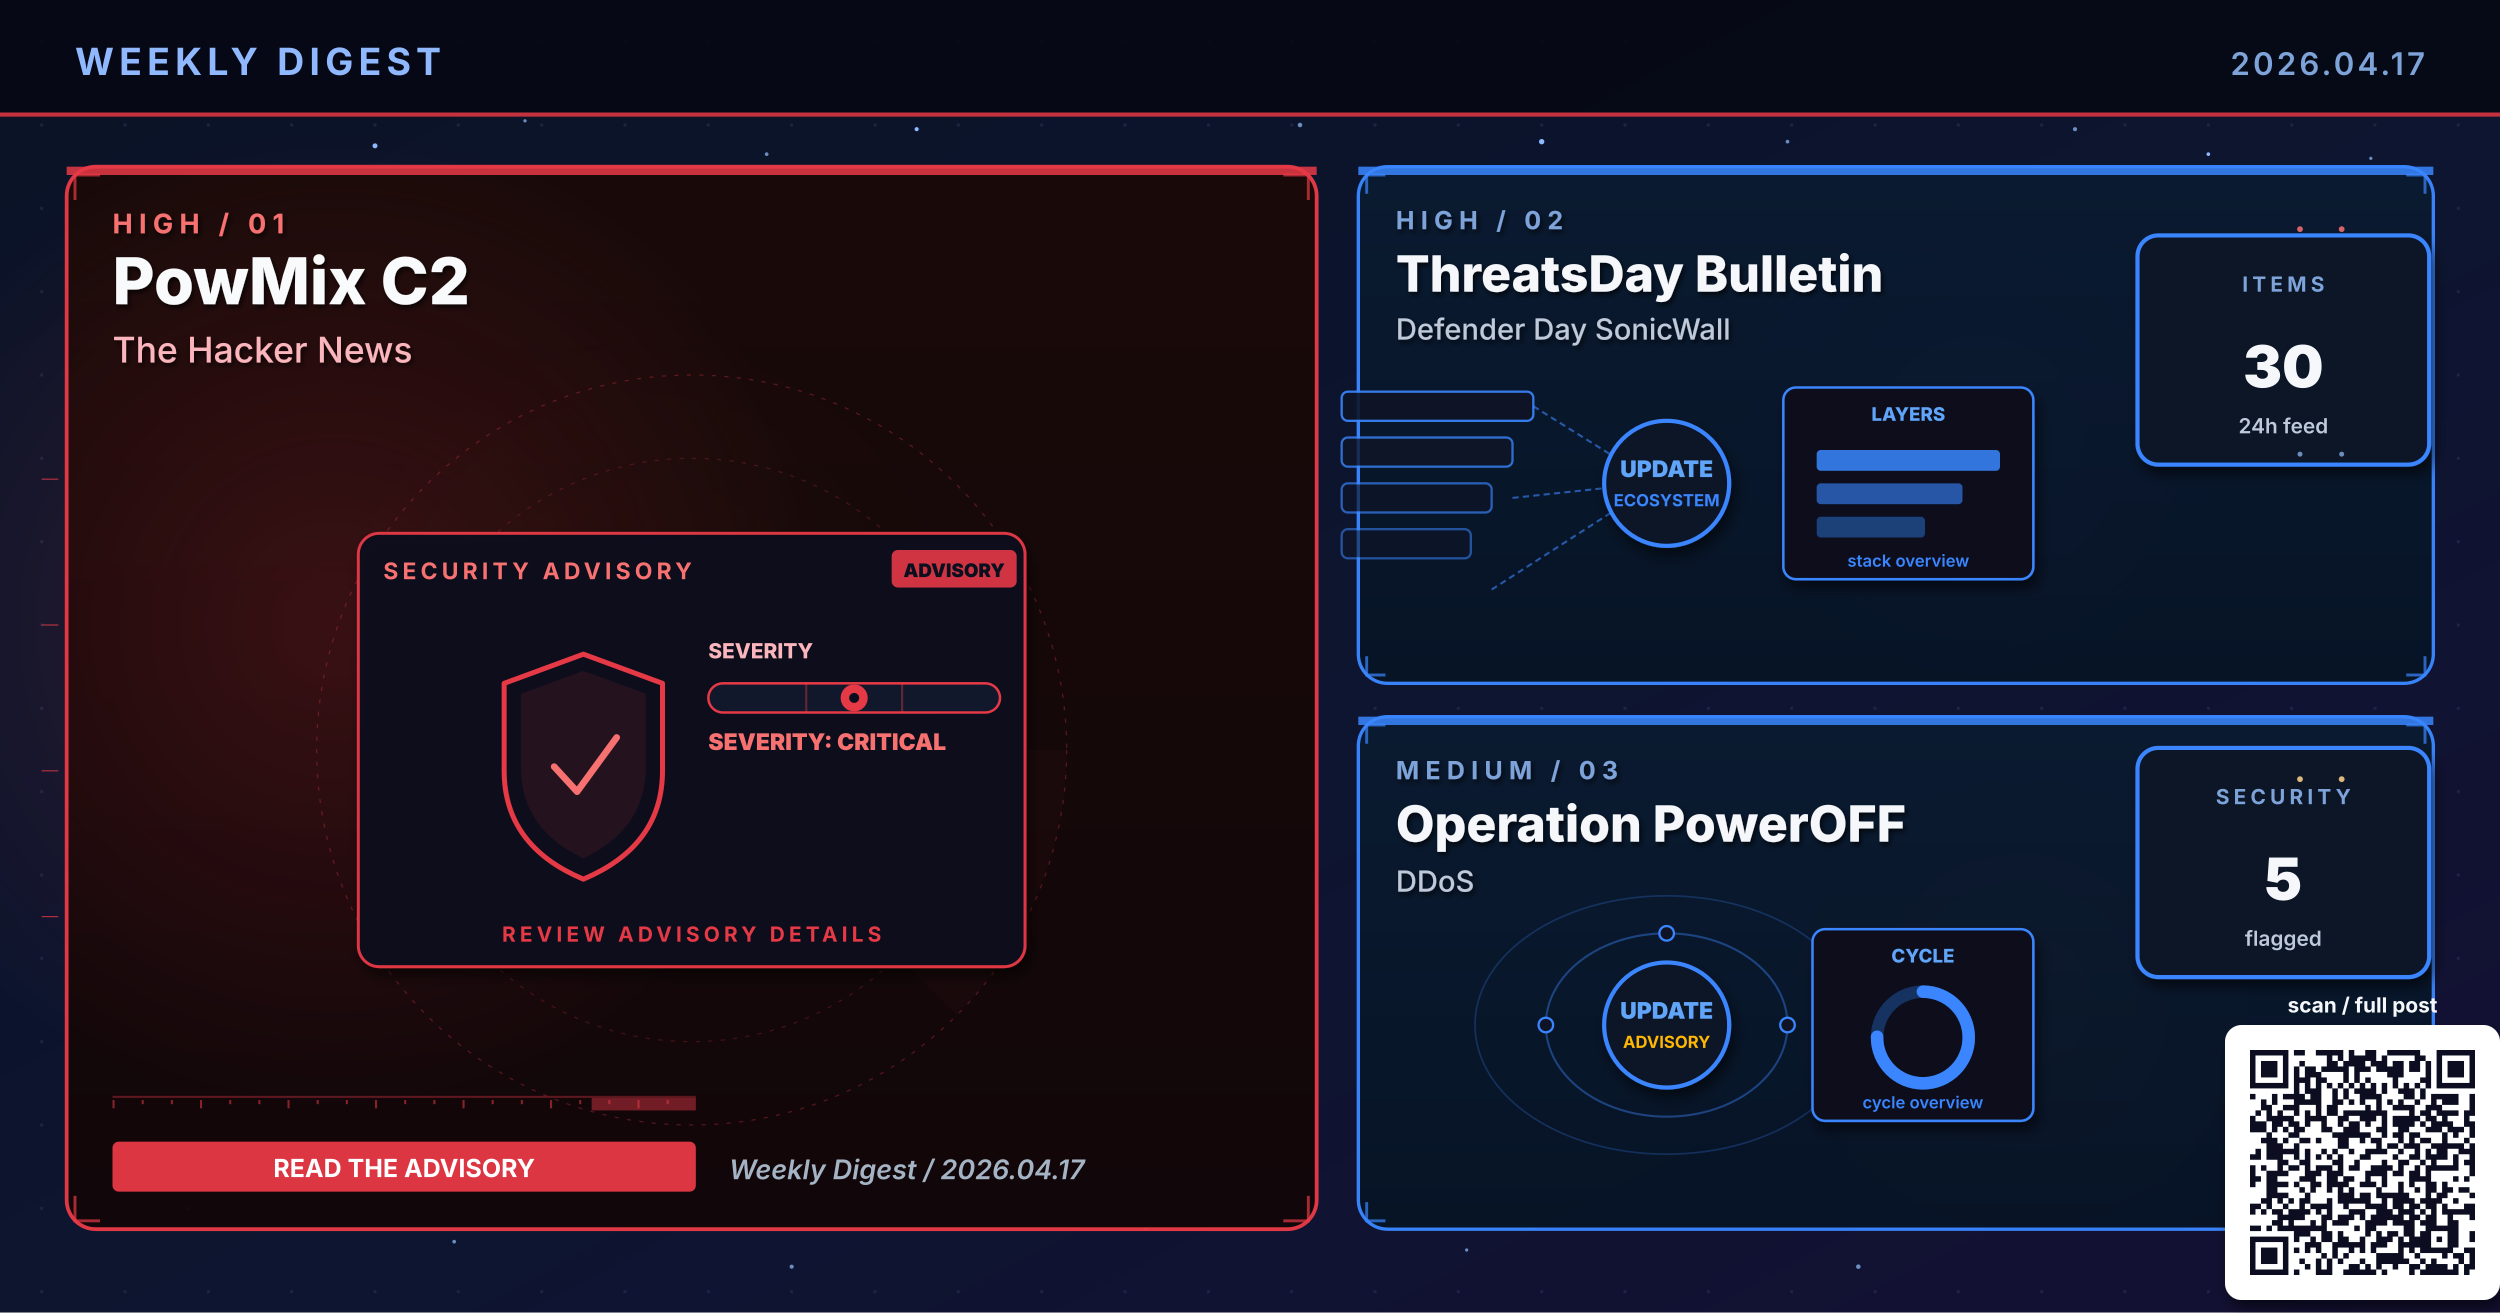
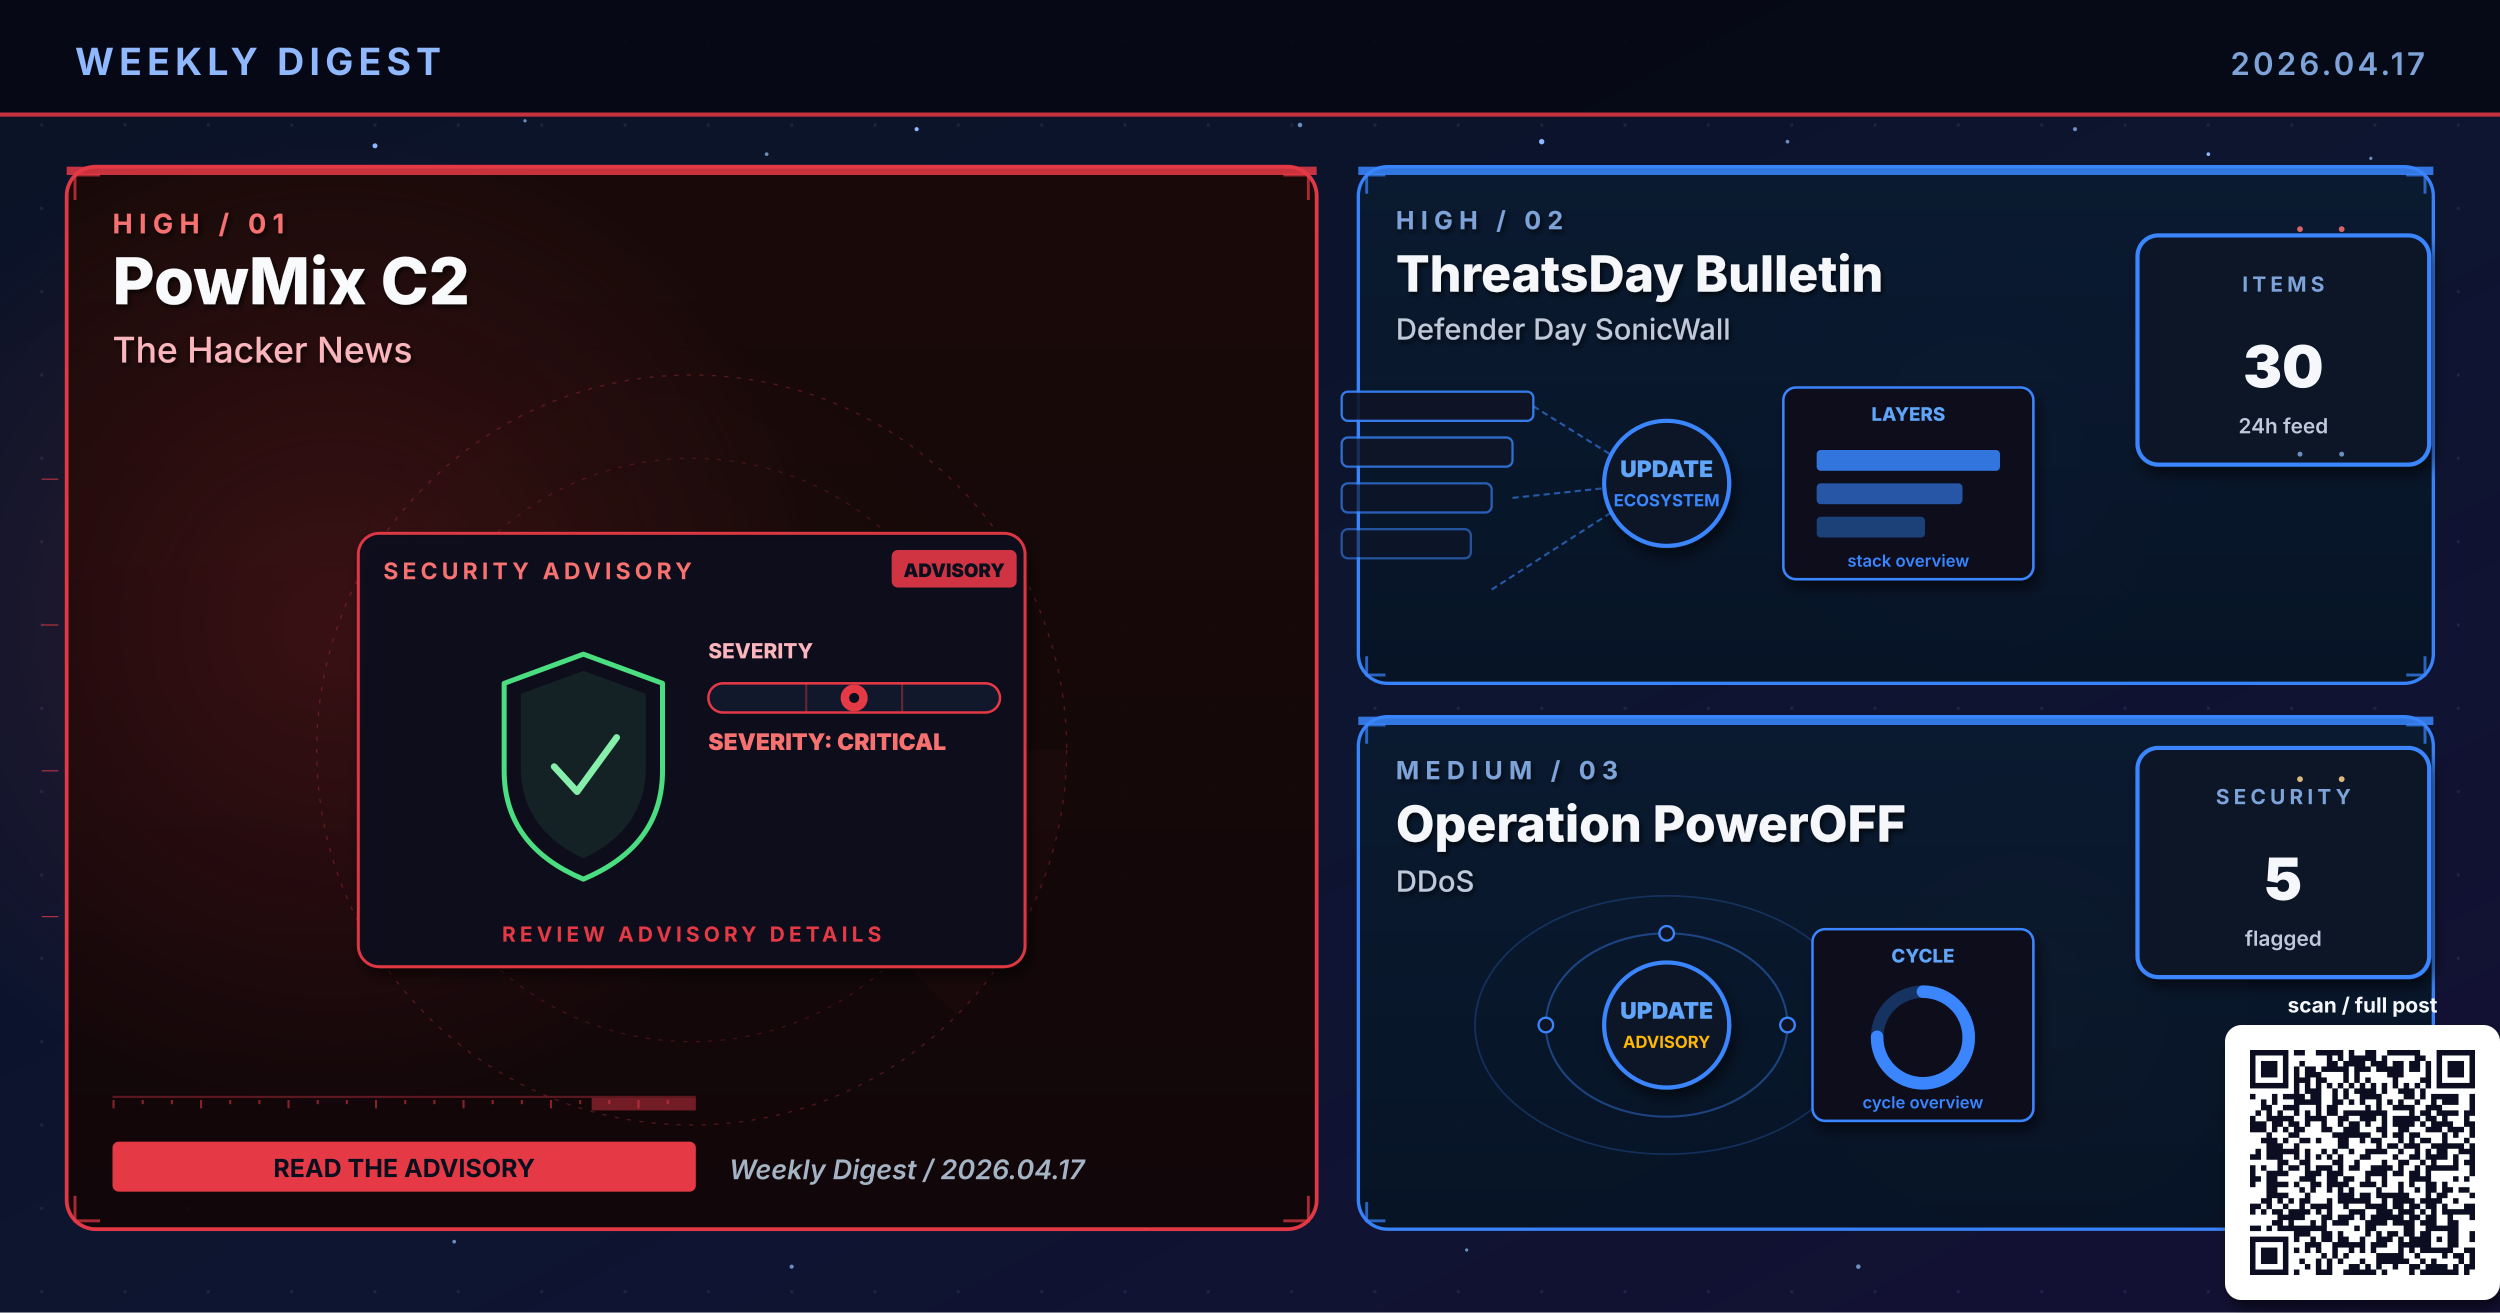
<svg xmlns="http://www.w3.org/2000/svg" viewBox="0 0 1200 630" width="1200" height="630" role="img" aria-label="Weekly digest cover 2026.04.17: PowMix C2, ThreatsDay Bulletin, Operation PowerOFF">
  <defs>
    <linearGradient id="bgSpread" x1="0%" y1="0%" x2="100%" y2="100%">
      <stop offset="0%" stop-color="#0B1326" />
      <stop offset="55%" stop-color="#0D1530" />
      <stop offset="100%" stop-color="#141034" />
    </linearGradient>
    <linearGradient id="heroPanel" x1="0%" y1="0%" x2="0%" y2="100%">
      <stop offset="0%" stop-color="#1A0A08" />
      <stop offset="100%" stop-color="#110608" />
    </linearGradient>
    <linearGradient id="heroPanelBlue" x1="0%" y1="0%" x2="0%" y2="100%">
      <stop offset="0%" stop-color="#0A1A30" />
      <stop offset="100%" stop-color="#071426" />
    </linearGradient>
    <linearGradient id="heroPanelAmber" x1="0%" y1="0%" x2="0%" y2="100%">
      <stop offset="0%" stop-color="#1A1208" />
      <stop offset="100%" stop-color="#120E06" />
    </linearGradient>
    <linearGradient id="heroPanelGreen" x1="0%" y1="0%" x2="0%" y2="100%">
      <stop offset="0%" stop-color="#08160E" />
      <stop offset="100%" stop-color="#04100A" />
    </linearGradient>
    <linearGradient id="heroPanelPurple" x1="0%" y1="0%" x2="0%" y2="100%">
      <stop offset="0%" stop-color="#110629" />
      <stop offset="100%" stop-color="#0A0418" />
    </linearGradient>
    <radialGradient id="hotRed" cx="50%" cy="50%" r="50%">
      <stop offset="0%" stop-color="#E63946" stop-opacity="0.6" />
      <stop offset="100%" stop-color="#E63946" stop-opacity="0" />
    </radialGradient>
    <radialGradient id="hotBlue" cx="50%" cy="50%" r="50%">
      <stop offset="0%" stop-color="#3A86FF" stop-opacity="0.5" />
      <stop offset="100%" stop-color="#3A86FF" stop-opacity="0" />
    </radialGradient>
    <radialGradient id="hotAmber" cx="50%" cy="50%" r="50%">
      <stop offset="0%" stop-color="#FFB703" stop-opacity="0.45" />
      <stop offset="100%" stop-color="#FFB703" stop-opacity="0" />
    </radialGradient>
    <radialGradient id="hotGreen" cx="50%" cy="50%" r="50%">
      <stop offset="0%" stop-color="#4ADE80" stop-opacity="0.45" />
      <stop offset="100%" stop-color="#4ADE80" stop-opacity="0" />
    </radialGradient>
    <radialGradient id="hotPurple" cx="50%" cy="50%" r="50%">
      <stop offset="0%" stop-color="#A78BFA" stop-opacity="0.45" />
      <stop offset="100%" stop-color="#A78BFA" stop-opacity="0" />
    </radialGradient>
    <pattern id="envGrid" x="0" y="0" width="40" height="40" patternUnits="userSpaceOnUse">
      <circle cx="20" cy="20" r="0.8" fill="#2A3256" opacity="0.55" />
    </pattern>
    <filter id="softShadow" x="-10%" y="-10%" width="130%" height="130%">
      <feGaussianBlur in="SourceAlpha" stdDeviation="3" />
      <feOffset dx="2" dy="4" />
      <feComponentTransfer>
        <feFuncA type="linear" slope="0.55" />
      </feComponentTransfer>
      <feMerge>
        <feMergeNode />
        <feMergeNode in="SourceGraphic" />
      </feMerge>
    </filter>
    <filter id="textShadow" x="-10%" y="-10%" width="130%" height="130%">
      <feGaussianBlur in="SourceAlpha" stdDeviation="1.2" />
      <feOffset dx="1" dy="1.5" />
      <feComponentTransfer>
        <feFuncA type="linear" slope="0.7" />
      </feComponentTransfer>
      <feMerge>
        <feMergeNode />
        <feMergeNode in="SourceGraphic" />
      </feMerge>
    </filter>
  </defs>
  <rect width="1200" height="630" fill="url(#bgSpread)" />
  <rect width="1200" height="630" fill="url(#envGrid)" />
  <circle cx="310" cy="310" r="160" fill="url(#hotRed)">
    <animate attributeName="opacity" values="0.6;1;0.6" dur="5.8s" repeatCount="indefinite" />
  </circle>
  <circle cx="950" cy="210" r="120" fill="url(#hotBlue)">
    <animate attributeName="opacity" values="0.45;0.85;0.45" dur="6.4s" repeatCount="indefinite" />
  </circle>
  <circle cx="970" cy="480" r="110" fill="url(#hotAmber)">
    <animate attributeName="opacity" values="0.4;0.75;0.4" dur="7.1s" repeatCount="indefinite" />
  </circle>
  <g fill="#8FB8FF">
    <circle cx="180" cy="70" r="1.2">
      <animate attributeName="opacity" values="0.2;1;0.2" dur="3.4s" repeatCount="indefinite" />
    </circle>
    <circle cx="440" cy="62" r="1">
      <animate attributeName="opacity" values="0.2;0.9;0.2" dur="4.2s" repeatCount="indefinite" />
    </circle>
    <circle cx="740" cy="68" r="1.3">
      <animate attributeName="opacity" values="0.25;1;0.25" dur="3.9s" repeatCount="indefinite" />
    </circle>
    <circle cx="1060" cy="74" r="0.9">
      <animate attributeName="opacity" values="0.2;0.85;0.2" dur="5.1s" repeatCount="indefinite" />
    </circle>
    <circle cx="90" cy="580" r="1">
      <animate attributeName="opacity" values="0.15;0.8;0.15" dur="4.7s" repeatCount="indefinite" />
    </circle>
    <circle cx="550" cy="590" r="0.8">
      <animate attributeName="opacity" values="0.2;0.75;0.2" dur="3.6s" begin="0.5s" repeatCount="indefinite" />
    </circle>
  </g>
  <g fill="#7DA3D9" opacity="0.85">
    <circle cx="252" cy="58" r="0.8">
      <animate attributeName="opacity" values="0.15;0.7;0.15" dur="4.3s" repeatCount="indefinite" />
    </circle>
    <circle cx="368" cy="74" r="0.9">
      <animate attributeName="opacity" values="0.2;0.85;0.2" dur="3.8s" begin="0.4s" repeatCount="indefinite" />
    </circle>
    <circle cx="624" cy="60" r="1.1">
      <animate attributeName="opacity" values="0.25;0.95;0.25" dur="4.5s" repeatCount="indefinite" />
    </circle>
    <circle cx="858" cy="68" r="0.9">
      <animate attributeName="opacity" values="0.2;0.8;0.2" dur="3.6s" begin="0.6s" repeatCount="indefinite" />
    </circle>
    <circle cx="996" cy="62" r="1.0">
      <animate attributeName="opacity" values="0.2;0.9;0.2" dur="4.0s" begin="0.2s" repeatCount="indefinite" />
    </circle>
    <circle cx="1138" cy="76" r="0.8">
      <animate attributeName="opacity" values="0.15;0.7;0.15" dur="5.2s" begin="0.5s" repeatCount="indefinite" />
    </circle>
    <circle cx="218" cy="596" r="0.9">
      <animate attributeName="opacity" values="0.18;0.75;0.18" dur="4.6s" begin="0.3s" repeatCount="indefinite" />
    </circle>
    <circle cx="380" cy="608" r="1.0">
      <animate attributeName="opacity" values="0.2;0.85;0.2" dur="3.9s" begin="0.7s" repeatCount="indefinite" />
    </circle>
    <circle cx="704" cy="600" r="0.8">
      <animate attributeName="opacity" values="0.18;0.7;0.18" dur="4.2s" begin="0.4s" repeatCount="indefinite" />
    </circle>
    <circle cx="892" cy="608" r="1.1">
      <animate attributeName="opacity" values="0.22;0.9;0.22" dur="4.7s" begin="0.6s" repeatCount="indefinite" />
    </circle>
    <circle cx="1078" cy="600" r="0.9">
      <animate attributeName="opacity" values="0.2;0.85;0.2" dur="3.6s" begin="0.8s" repeatCount="indefinite" />
    </circle>
  </g>
  <rect x="0" y="0" width="1200" height="56" fill="#050813" opacity="0.92" />
  <text x="36" y="36" font-family="Inter, Helvetica, Arial, sans-serif" font-size="18" font-weight="700" fill="#8FB8FF" letter-spacing="2.5">WEEKLY DIGEST</text>
  <text x="1164" y="36" font-family="Inter, Helvetica, Arial, sans-serif" font-size="15" font-weight="600" fill="#7DA3D9" letter-spacing="1.5" text-anchor="end">2026.04.17</text>
  <rect x="0" y="54" width="1200" height="2" fill="#E63946" opacity="0.85">
    <animate attributeName="opacity" values="0.4;1;0.4" dur="4.8s" repeatCount="indefinite" />
  </rect>
  <rect x="32" y="80" width="600" height="510" rx="14" ry="14" fill="url(#heroPanel)" stroke="#E63946" stroke-width="1.8" opacity="0.98" />
  <circle cx="160" cy="300" r="240" fill="url(#hotRed)" opacity="0.28" />
  <rect x="32" y="80" width="600" height="4" fill="#E63946" opacity="0.85">
    <animate attributeName="opacity" values="0.5;1;0.5" dur="3.4s" repeatCount="indefinite" />
  </rect>
  <g filter="url(#textShadow)">
    <text x="54" y="112" font-family="Inter, Helvetica, Arial, sans-serif" font-size="13" font-weight="700" fill="#F87171" letter-spacing="3">HIGH  /  01</text>
    <text x="54" y="146" font-family="Inter, Helvetica, Arial, sans-serif" font-size="31" font-weight="800" fill="#F8FAFC">PowMix C2</text>
    <text x="54" y="174" font-family="Inter, Helvetica, Arial, sans-serif" font-size="17" font-weight="500" fill="#FBB6BD">The Hacker News</text>
  </g>
  <g transform="translate(332,360)" opacity="0.32">
    <circle r="180" fill="none" stroke="#E63946" stroke-width="0.6" stroke-dasharray="2 4" />
    <circle r="140" fill="none" stroke="#E63946" stroke-width="0.6" stroke-dasharray="2 4" opacity="0.7" />
    <circle r="100" fill="none" stroke="#E63946" stroke-width="0.6" stroke-dasharray="2 4" opacity="0.5" />
    <g>
      <path d="M0 0 L180 0 A180 180 0 0 1 127 127 Z" fill="#E63946" opacity="0.10" />
      <animateTransform attributeName="transform" type="rotate" from="0" to="360" dur="14s" repeatCount="indefinite" />
    </g>
  </g>
  <g stroke="#E63946" stroke-width="1.4" fill="none" opacity="0.7">
    <path d="M36 96 L36 84 L48 84" />
    <path d="M616 84 L628 84 L628 96" />
    <path d="M36 574 L36 586 L48 586" />
    <path d="M616 586 L628 586 L628 574" />
  </g>
  <g>
    <rect x="54" y="526" width="280" height="1" fill="#E63946" opacity="0.35" />
    <rect x="54" y="528" width="1" height="4" fill="#E63946" opacity="0.55" />
    <rect x="68" y="528" width="1" height="2" fill="#E63946" opacity="0.55" />
    <rect x="82" y="528" width="1" height="2" fill="#E63946" opacity="0.55" />
    <rect x="96" y="528" width="1" height="4" fill="#E63946" opacity="0.55" />
    <rect x="110" y="528" width="1" height="2" fill="#E63946" opacity="0.55" />
    <rect x="124" y="528" width="1" height="2" fill="#E63946" opacity="0.55" />
    <rect x="138" y="528" width="1" height="4" fill="#E63946" opacity="0.55" />
    <rect x="152" y="528" width="1" height="2" fill="#E63946" opacity="0.55" />
    <rect x="166" y="528" width="1" height="2" fill="#E63946" opacity="0.55" />
    <rect x="180" y="528" width="1" height="4" fill="#E63946" opacity="0.55" />
    <rect x="194" y="528" width="1" height="2" fill="#E63946" opacity="0.55" />
    <rect x="208" y="528" width="1" height="2" fill="#E63946" opacity="0.55" />
    <rect x="222" y="528" width="1" height="4" fill="#E63946" opacity="0.55" />
    <rect x="236" y="528" width="1" height="2" fill="#E63946" opacity="0.55" />
    <rect x="250" y="528" width="1" height="2" fill="#E63946" opacity="0.55" />
    <rect x="264" y="528" width="1" height="4" fill="#E63946" opacity="0.55" />
    <rect x="278" y="528" width="1" height="2" fill="#E63946" opacity="0.55" />
    <rect x="292" y="528" width="1" height="2" fill="#E63946" opacity="0.55" />
    <rect x="306" y="528" width="1" height="4" fill="#E63946" opacity="0.55" />
    <rect x="320" y="528" width="1" height="2" fill="#E63946" opacity="0.55" />
    <rect x="284" y="527" width="50" height="6" fill="#E63946" opacity="0.45">
      <animate attributeName="x" values="54;284;54" dur="6.4s" repeatCount="indefinite" />
      <animate attributeName="opacity" values="0.2;0.7;0.2" dur="6.4s" repeatCount="indefinite" />
    </rect>
  </g>
  <g transform="translate(332,360)">
    <g filter="url(#softShadow)">
      <rect x="-160" y="-104" width="320" height="208" rx="10" fill="#0A0F1E" stroke="#E63946" stroke-width="1.4" opacity="0.95" />
    </g>
    <text x="-148" y="-82" font-family="Inter, Helvetica, Arial, sans-serif" font-size="11" font-weight="700" fill="#F87171" letter-spacing="2">SECURITY ADVISORY</text>
    <g transform="translate(96,-96)">
      <rect x="0" y="0" width="60" height="18" rx="3" fill="#E63946" opacity="0.9" />
      <text x="30" y="13" text-anchor="middle" font-family="Inter, monospace" font-size="9" font-weight="900" fill="#0A0F1E">ADVISORY</text>
    </g>
    <g transform="translate(-92,-46)">
-       <path d="M40 0 L78 14 L78 56 Q78 92 40 108 Q2 92 2 56 L2 14 Z" fill="none" stroke="#E63946" stroke-width="2.4" stroke-linejoin="round">
+       <path d="M40 0 L78 14 L78 56 Q78 92 40 108 Q2 92 2 56 L2 14 Z" fill="none" stroke="#4ADE80" stroke-width="2.4" stroke-linejoin="round">
        <animate attributeName="stroke-opacity" values="0.6;1;0.6" dur="3.2s" repeatCount="indefinite" />
      </path>
-       <path d="M40 8 L70 19 L70 54 Q70 84 40 98 Q10 84 10 54 L10 19 Z" fill="#E63946" opacity="0.10" />
-       <path d="M26 54 L37 66 L56 40" fill="none" stroke="#F87171" stroke-width="3.2" stroke-linecap="round" stroke-linejoin="round">
+       <path d="M40 8 L70 19 L70 54 Q70 84 40 98 Q10 84 10 54 L10 19 Z" fill="#4ADE80" opacity="0.10" />
+       <path d="M26 54 L37 66 L56 40" fill="none" stroke="#86EFAC" stroke-width="3.2" stroke-linecap="round" stroke-linejoin="round">
        <animate attributeName="stroke-opacity" values="0.5;1;0.5" dur="2.4s" repeatCount="indefinite" />
      </path>
    </g>
    <g transform="translate(8,-44)">
      <text x="0" y="0" font-family="Inter, monospace" font-size="10" font-weight="800" fill="#FBB6BD">SEVERITY</text>
      <rect x="0" y="12" width="140" height="14" rx="7" fill="#11182B" stroke="#E63946" stroke-width="1.2" />
      <g stroke="#E63946" stroke-width="1" opacity="0.4">
        <line x1="47" y1="12" x2="47" y2="26" />
        <line x1="93" y1="12" x2="93" y2="26" />
      </g>
      <g transform="translate(70,19)">
        <circle cx="0" cy="0" r="6.5" fill="#E63946">
          <animate attributeName="opacity" values="0.7;1;0.7" dur="2.2s" repeatCount="indefinite" />
        </circle>
        <circle cx="0" cy="0" r="2.4" fill="#0A0F1E" />
      </g>
      <text x="0" y="44" font-family="Inter, monospace" font-size="11" font-weight="900" fill="#F87171">SEVERITY: CRITICAL</text>
    </g>
    <text x="0" y="92" text-anchor="middle" font-family="Inter, Helvetica, Arial, sans-serif" font-size="10" font-weight="700" fill="#E63946" letter-spacing="2">REVIEW ADVISORY DETAILS</text>
  </g>
  <g transform="translate(54,548)">
-     <rect x="0" y="0" width="280" height="24" rx="3" fill="#E63946" opacity="0.95" />
-     <text x="140" y="17" text-anchor="middle" font-family="Inter, Helvetica, Arial, sans-serif" font-size="12" font-weight="700" fill="#FFFFFF">READ THE ADVISORY</text>
+     <rect x="0" y="0" width="280" height="24" rx="3" fill="#E63946" />
+     <text x="140" y="17" text-anchor="middle" font-family="Inter, Helvetica, Arial, sans-serif" font-size="12" font-weight="700" fill="#0A0F1E">READ THE ADVISORY</text>
  </g>
  <text x="350" y="566" font-family="Inter, Helvetica, Arial, sans-serif" font-size="13" font-weight="600" fill="#A5B4C4" font-style="italic">Weekly Digest  /  2026.04.17</text>
  <rect x="652" y="80" width="516" height="248" rx="14" ry="14" fill="url(#heroPanelBlue)" stroke="#3A86FF" stroke-width="1.6" opacity="0.97" />
  <rect x="652" y="80" width="516" height="4" fill="#3A86FF" opacity="0.85">
    <animate attributeName="opacity" values="0.5;1;0.5" dur="4.2s" repeatCount="indefinite" />
  </rect>
  <g filter="url(#textShadow)">
    <text x="670" y="110" font-family="Inter, Helvetica, Arial, sans-serif" font-size="12" font-weight="700" fill="#7DA3D9" letter-spacing="3">HIGH  /  02</text>
    <text x="670" y="140" font-family="Inter, Helvetica, Arial, sans-serif" font-size="24" font-weight="800" fill="#F5F7FA">ThreatsDay Bulletin</text>
    <text x="670" y="163" font-family="Inter, Helvetica, Arial, sans-serif" font-size="14" font-weight="500" fill="#BFC9D9">Defender Day SonicWall</text>
  </g>
  <g stroke="#3A86FF" stroke-width="1.4" fill="none" opacity="0.7">
    <path d="M656 93 L656 84 L665 84" />
    <path d="M1155 84 L1164 84 L1164 93" />
    <path d="M656 315 L656 324 L665 324" />
    <path d="M1155 324 L1164 324 L1164 315" />
  </g>
  <g transform="translate(800,230)">
    <rect x="-156" y="-42" width="92" height="14" rx="3" fill="#0E1426" stroke="#3A86FF" stroke-width="1.1" opacity="0.90" />
    <rect x="-156" y="-20" width="82" height="14" rx="3" fill="#0E1426" stroke="#3A86FF" stroke-width="1.1" opacity="0.78" />
    <rect x="-156" y="2" width="72" height="14" rx="3" fill="#0E1426" stroke="#3A86FF" stroke-width="1.1" opacity="0.66" />
    <rect x="-156" y="24" width="62" height="14" rx="3" fill="#0E1426" stroke="#3A86FF" stroke-width="1.1" opacity="0.54" />
    <g stroke="#3A86FF" stroke-width="1" stroke-dasharray="3 2" fill="none" opacity="0.6">
      <line x1="-64" y1="-35" x2="-8" y2="0" />
      <line x1="-74" y1="9" x2="-8" y2="2" />
      <line x1="-84" y1="53" x2="-8" y2="4" />
    </g>
    <g fill="#60A5FA">
      <circle r="2">
        <animateMotion path="M-74 9 L-8 2" dur="2.1s" repeatCount="indefinite" />
      </circle>
    </g>
    <circle cx="0" cy="2" r="30" fill="#0A1326" stroke="#3A86FF" stroke-width="2" filter="url(#softShadow)">
      <animate attributeName="r" values="28;33;28" dur="3.4s" repeatCount="indefinite" />
    </circle>
    <text x="0" y="-1" text-anchor="middle" font-family="Inter, monospace" font-size="11" font-weight="900" fill="#60A5FA">UPDATE</text>
    <text x="0" y="13" text-anchor="middle" font-family="Inter, monospace" font-size="8" font-weight="700" fill="#3A86FF">ECOSYSTEM</text>
    <g transform="translate(56,-44)" filter="url(#softShadow)">
      <rect x="0" y="0" width="120" height="92" rx="6" fill="#0A0F1E" stroke="#3A86FF" stroke-width="1.2" />
      <text x="60" y="16" text-anchor="middle" font-family="Inter, monospace" font-size="9" font-weight="800" fill="#60A5FA">LAYERS</text>
      <rect x="16" y="30" width="88" height="10" rx="2" fill="#3A86FF" opacity="0.85" />
      <rect x="16" y="46" width="70" height="10" rx="2" fill="#3A86FF" opacity="0.6" />
      <rect x="16" y="62" width="52" height="10" rx="2" fill="#3A86FF" opacity="0.4" />
      <text x="60" y="86" text-anchor="middle" font-family="Inter, monospace" font-size="8" font-weight="600" fill="#3A86FF">stack overview</text>
    </g>
  </g>
  <g transform="translate(1094,168)" filter="url(#softShadow)">
    <rect x="-68" y="-55" width="140" height="110" rx="10" fill="#071426" stroke="#3A86FF" stroke-width="2" />
    <text x="2" y="-28" text-anchor="middle" font-family="Inter, Helvetica, Arial, sans-serif" font-size="10" font-weight="700" letter-spacing="2" fill="#7DA3D9">ITEMS</text>
    <text x="2" y="18" text-anchor="middle" font-family="Inter, Helvetica, Arial, sans-serif" font-size="28" font-weight="900" fill="#F5F7FA">30</text>
    <text x="2" y="40" text-anchor="middle" font-family="Inter, Helvetica, Arial, sans-serif" font-size="10" font-weight="600" fill="#BFC9D9">24h feed</text>
  </g>
  <rect x="652" y="344" width="516" height="246" rx="14" ry="14" fill="url(#heroPanelBlue)" stroke="#3A86FF" stroke-width="1.6" opacity="0.97" />
  <rect x="652" y="344" width="516" height="4" fill="#3A86FF" opacity="0.85">
    <animate attributeName="opacity" values="0.5;1;0.5" dur="4.8s" repeatCount="indefinite" />
  </rect>
  <g filter="url(#textShadow)">
    <text x="670" y="374" font-family="Inter, Helvetica, Arial, sans-serif" font-size="12" font-weight="700" fill="#7DA3D9" letter-spacing="3">MEDIUM  /  03</text>
    <text x="670" y="404" font-family="Inter, Helvetica, Arial, sans-serif" font-size="24" font-weight="800" fill="#F5F7FA">Operation PowerOFF</text>
    <text x="670" y="428" font-family="Inter, Helvetica, Arial, sans-serif" font-size="14" font-weight="500" fill="#BFC9D9">DDoS</text>
  </g>
  <g stroke="#3A86FF" stroke-width="1.4" fill="none" opacity="0.7">
    <path d="M656 357 L656 348 L665 348" />
    <path d="M1155 348 L1164 348 L1164 357" />
    <path d="M656 577 L656 586 L665 586" />
    <path d="M1155 586 L1164 586 L1164 577" />
  </g>
  <g transform="translate(800,490)">
    <g fill="none" stroke="#3A86FF" opacity="0.4">
      <ellipse cx="0" cy="2" rx="58" ry="44" stroke-width="1" />
      <ellipse cx="0" cy="2" rx="92" ry="62" stroke-width="0.8" opacity="0.6" />
    </g>
    <g fill="#60A5FA">
      <circle r="3">
        <animateMotion path="M58 2 A58 44 0 1 1 -58 2 A58 44 0 1 1 58 2" dur="6s" repeatCount="indefinite" />
      </circle>
      <circle r="2.5">
        <animateMotion path="M-92 2 A92 62 0 1 0 92 2 A92 62 0 1 0 -92 2" dur="8s" repeatCount="indefinite" />
      </circle>
    </g>
    <g fill="#0E1426" stroke="#3A86FF" stroke-width="1.1">
      <circle cx="-58" cy="2" r="3.5" />
      <circle cx="58" cy="2" r="3.5" />
      <circle cx="0" cy="-42" r="3.5" />
    </g>
    <circle cx="0" cy="2" r="30" fill="#0A1326" stroke="#3A86FF" stroke-width="2" filter="url(#softShadow)">
      <animate attributeName="r" values="28;33;28" dur="3.4s" repeatCount="indefinite" />
    </circle>
    <text x="0" y="-1" text-anchor="middle" font-family="Inter, monospace" font-size="11" font-weight="900" fill="#60A5FA">UPDATE</text>
    <text x="0" y="13" text-anchor="middle" font-family="Inter, monospace" font-size="8" font-weight="700" fill="#FFB703">ADVISORY</text>
    <g transform="translate(70,-44)" filter="url(#softShadow)">
      <rect x="0" y="0" width="106" height="92" rx="6" fill="#0A0F1E" stroke="#3A86FF" stroke-width="1.2" />
      <text x="53" y="16" text-anchor="middle" font-family="Inter, monospace" font-size="9" font-weight="800" fill="#60A5FA">CYCLE</text>
      <circle cx="53" cy="52" r="22" fill="none" stroke="#3A86FF" stroke-width="6" opacity="0.3" />
      <circle cx="53" cy="52" r="22" fill="none" stroke="#3A86FF" stroke-width="6" stroke-dasharray="104 138" stroke-linecap="round" transform="rotate(-90 53 52)" />
      <text x="53" y="86" text-anchor="middle" font-family="Inter, monospace" font-size="8" font-weight="600" fill="#3A86FF">cycle overview</text>
    </g>
  </g>
  <g transform="translate(1094,414)" filter="url(#softShadow)">
    <rect x="-68" y="-55" width="140" height="110" rx="10" fill="#071426" stroke="#3A86FF" stroke-width="2" />
    <text x="2" y="-28" text-anchor="middle" font-family="Inter, Helvetica, Arial, sans-serif" font-size="10" font-weight="700" letter-spacing="2" fill="#7DA3D9">SECURITY</text>
    <text x="2" y="18" text-anchor="middle" font-family="Inter, Helvetica, Arial, sans-serif" font-size="28" font-weight="900" fill="#F5F7FA">5</text>
    <text x="2" y="40" text-anchor="middle" font-family="Inter, Helvetica, Arial, sans-serif" font-size="10" font-weight="600" fill="#BFC9D9">flagged</text>
  </g>
  <g opacity="0.85">
    <g fill="#F87171">
      <circle cx="1104" cy="110" r="1.4">
        <animate attributeName="opacity" values="0.2;1;0.2" dur="1.8s" repeatCount="indefinite" />
      </circle>
      <circle cx="1124" cy="110" r="1.4">
        <animate attributeName="opacity" values="0.2;1;0.2" dur="1.4s" begin="0.3s" repeatCount="indefinite" />
      </circle>
    </g>
    <g fill="#7DA3D9">
      <circle cx="1104" cy="218" r="1.2">
        <animate attributeName="opacity" values="0.2;1;0.2" dur="2s" repeatCount="indefinite" />
      </circle>
      <circle cx="1124" cy="218" r="1.2">
        <animate attributeName="opacity" values="0.2;1;0.2" dur="1.6s" begin="0.4s" repeatCount="indefinite" />
      </circle>
    </g>
    <g fill="#FFD58A">
      <circle cx="1104" cy="374" r="1.4">
        <animate attributeName="opacity" values="0.2;1;0.2" dur="1.8s" repeatCount="indefinite" />
      </circle>
      <circle cx="1124" cy="374" r="1.4">
        <animate attributeName="opacity" values="0.2;1;0.2" dur="1.6s" begin="0.3s" repeatCount="indefinite" />
      </circle>
    </g>
    <g stroke="#E63946" stroke-width="0.5" fill="none">
      <path d="M20 230 L28 230">
        <animate attributeName="stroke-opacity" values="0;0.7;0" dur="2s" repeatCount="indefinite" />
      </path>
      <path d="M20 300 L28 300">
        <animate attributeName="stroke-opacity" values="0;0.7;0" dur="2.3s" begin="0.3s" repeatCount="indefinite" />
      </path>
      <path d="M20 370 L28 370">
        <animate attributeName="stroke-opacity" values="0;0.7;0" dur="1.9s" begin="0.6s" repeatCount="indefinite" />
      </path>
      <path d="M20 440 L28 440">
        <animate attributeName="stroke-opacity" values="0;0.7;0" dur="2.1s" begin="0.9s" repeatCount="indefinite" />
      </path>
    </g>
  </g>
  <g transform="translate(1080,504)" filter="url(#softShadow)">
    <rect x="-12" y="-12" width="132" height="132" rx="8" fill="#FFFFFF" />
    <path fill="#0A1020" d="M0.0 0.0h18.439v2.634h-18.439z M21.073 0.0h5.268v2.634h-5.268z M31.61 0.0h13.171v2.634h-13.171z M47.415 0.0h2.634v2.634h-2.634z M55.317 0.0h5.268v2.634h-5.268z M65.854 0.0h15.805v2.634h-15.805z M89.561 0.0h18.439v2.634h-18.439z M0.0 2.634h2.634v2.634h-2.634z M15.805 2.634h2.634v2.634h-2.634z M36.878 2.634h2.634v2.634h-2.634z M42.146 2.634h2.634v2.634h-2.634z M47.415 2.634h13.171v2.634h-13.171z M63.22 2.634h2.634v2.634h-2.634z M79.024 2.634h5.268v2.634h-5.268z M89.561 2.634h2.634v2.634h-2.634z M105.366 2.634h2.634v2.634h-2.634z M0.0 5.268h2.634v2.634h-2.634z M5.268 5.268h7.902v2.634h-7.902z M15.805 5.268h2.634v2.634h-2.634z M23.707 5.268h2.634v2.634h-2.634z M36.878 5.268h5.268v2.634h-5.268z M44.78 5.268h10.537v2.634h-10.537z M57.951 5.268h7.902v2.634h-7.902z M68.488 5.268h5.268v2.634h-5.268z M76.39 5.268h5.268v2.634h-5.268z M84.293 5.268h2.634v2.634h-2.634z M89.561 5.268h2.634v2.634h-2.634z M94.829 5.268h7.902v2.634h-7.902z M105.366 5.268h2.634v2.634h-2.634z M0.0 7.902h2.634v2.634h-2.634z M5.268 7.902h7.902v2.634h-7.902z M15.805 7.902h2.634v2.634h-2.634z M21.073 7.902h2.634v2.634h-2.634z M26.341 7.902h5.268v2.634h-5.268z M34.244 7.902h13.171v2.634h-13.171z M50.049 7.902h7.902v2.634h-7.902z M60.585 7.902h13.171v2.634h-13.171z M76.39 7.902h5.268v2.634h-5.268z M84.293 7.902h2.634v2.634h-2.634z M89.561 7.902h2.634v2.634h-2.634z M94.829 7.902h7.902v2.634h-7.902z M105.366 7.902h2.634v2.634h-2.634z M0.0 10.537h2.634v2.634h-2.634z M5.268 10.537h7.902v2.634h-7.902z M15.805 10.537h2.634v2.634h-2.634z M21.073 10.537h2.634v2.634h-2.634z M26.341 10.537h7.902v2.634h-7.902z M44.78 10.537h2.634v2.634h-2.634z M50.049 10.537h2.634v2.634h-2.634z M65.854 10.537h7.902v2.634h-7.902z M84.293 10.537h2.634v2.634h-2.634z M89.561 10.537h2.634v2.634h-2.634z M94.829 10.537h7.902v2.634h-7.902z M105.366 10.537h2.634v2.634h-2.634z M0.0 13.171h2.634v2.634h-2.634z M15.805 13.171h2.634v2.634h-2.634z M21.073 13.171h7.902v2.634h-7.902z M31.61 13.171h5.268v2.634h-5.268z M44.78 13.171h2.634v2.634h-2.634z M50.049 13.171h2.634v2.634h-2.634z M55.317 13.171h2.634v2.634h-2.634z M68.488 13.171h2.634v2.634h-2.634z M81.659 13.171h5.268v2.634h-5.268z M89.561 13.171h2.634v2.634h-2.634z M105.366 13.171h2.634v2.634h-2.634z M0.0 15.805h18.439v2.634h-18.439z M21.073 15.805h2.634v2.634h-2.634z M26.341 15.805h2.634v2.634h-2.634z M31.61 15.805h2.634v2.634h-2.634z M36.878 15.805h2.634v2.634h-2.634z M42.146 15.805h2.634v2.634h-2.634z M47.415 15.805h2.634v2.634h-2.634z M52.683 15.805h2.634v2.634h-2.634z M57.951 15.805h2.634v2.634h-2.634z M63.22 15.805h2.634v2.634h-2.634z M68.488 15.805h2.634v2.634h-2.634z M73.756 15.805h2.634v2.634h-2.634z M79.024 15.805h2.634v2.634h-2.634z M84.293 15.805h2.634v2.634h-2.634z M89.561 15.805h18.439v2.634h-18.439z M21.073 18.439h2.634v2.634h-2.634z M26.341 18.439h7.902v2.634h-7.902z M39.512 18.439h2.634v2.634h-2.634z M44.78 18.439h2.634v2.634h-2.634z M50.049 18.439h10.537v2.634h-10.537z M63.22 18.439h2.634v2.634h-2.634z M71.122 18.439h7.902v2.634h-7.902z M81.659 18.439h2.634v2.634h-2.634z M0.0 21.073h2.634v2.634h-2.634z M10.537 21.073h2.634v2.634h-2.634z M15.805 21.073h10.537v2.634h-10.537z M28.976 21.073h5.268v2.634h-5.268z M39.512 21.073h2.634v2.634h-2.634z M44.78 21.073h2.634v2.634h-2.634z M52.683 21.073h10.537v2.634h-10.537z M73.756 21.073h5.268v2.634h-5.268z M81.659 21.073h2.634v2.634h-2.634z M86.927 21.073h13.171v2.634h-13.171z M105.366 21.073h2.634v2.634h-2.634z M5.268 23.707h2.634v2.634h-2.634z M10.537 23.707h2.634v2.634h-2.634z M21.073 23.707h13.171v2.634h-13.171z M39.512 23.707h5.268v2.634h-5.268z M47.415 23.707h2.634v2.634h-2.634z M52.683 23.707h2.634v2.634h-2.634z M60.585 23.707h2.634v2.634h-2.634z M65.854 23.707h2.634v2.634h-2.634z M71.122 23.707h2.634v2.634h-2.634z M79.024 23.707h2.634v2.634h-2.634z M86.927 23.707h2.634v2.634h-2.634z M92.195 23.707h7.902v2.634h-7.902z M105.366 23.707h2.634v2.634h-2.634z M5.268 26.341h5.268v2.634h-5.268z M15.805 26.341h7.902v2.634h-7.902z M31.61 26.341h2.634v2.634h-2.634z M36.878 26.341h5.268v2.634h-5.268z M55.317 26.341h2.634v2.634h-2.634z M60.585 26.341h2.634v2.634h-2.634z M68.488 26.341h10.537v2.634h-10.537z M84.293 26.341h7.902v2.634h-7.902z M105.366 26.341h2.634v2.634h-2.634z M2.634 28.976h2.634v2.634h-2.634z M7.902 28.976h2.634v2.634h-2.634z M13.171 28.976h2.634v2.634h-2.634z M21.073 28.976h2.634v2.634h-2.634z M26.341 28.976h2.634v2.634h-2.634z M31.61 28.976h2.634v2.634h-2.634z M36.878 28.976h5.268v2.634h-5.268z M44.78 28.976h21.073v2.634h-21.073z M76.39 28.976h2.634v2.634h-2.634z M81.659 28.976h5.268v2.634h-5.268z M89.561 28.976h10.537v2.634h-10.537z M102.732 28.976h5.268v2.634h-5.268z M0.0 31.61h2.634v2.634h-2.634z M7.902 31.61h13.171v2.634h-13.171z M26.341 31.61h10.537v2.634h-10.537z M42.146 31.61h5.268v2.634h-5.268z M52.683 31.61h7.902v2.634h-7.902z M63.22 31.61h2.634v2.634h-2.634z M68.488 31.61h13.171v2.634h-13.171z M84.293 31.61h5.268v2.634h-5.268z M92.195 31.61h2.634v2.634h-2.634z M102.732 31.61h2.634v2.634h-2.634z M0.0 34.244h7.902v2.634h-7.902z M10.537 34.244h5.268v2.634h-5.268z M18.439 34.244h5.268v2.634h-5.268z M26.341 34.244h2.634v2.634h-2.634z M34.244 34.244h2.634v2.634h-2.634z M42.146 34.244h2.634v2.634h-2.634z M47.415 34.244h5.268v2.634h-5.268z M55.317 34.244h2.634v2.634h-2.634z M63.22 34.244h2.634v2.634h-2.634z M68.488 34.244h10.537v2.634h-10.537z M81.659 34.244h2.634v2.634h-2.634z M86.927 34.244h10.537v2.634h-10.537z M102.732 34.244h5.268v2.634h-5.268z M0.0 36.878h7.902v2.634h-7.902z M10.537 36.878h2.634v2.634h-2.634z M15.805 36.878h2.634v2.634h-2.634z M21.073 36.878h5.268v2.634h-5.268z M34.244 36.878h5.268v2.634h-5.268z M44.78 36.878h7.902v2.634h-7.902z M60.585 36.878h5.268v2.634h-5.268z M71.122 36.878h5.268v2.634h-5.268z M84.293 36.878h7.902v2.634h-7.902z M94.829 36.878h7.902v2.634h-7.902z M105.366 36.878h2.634v2.634h-2.634z M7.902 39.512h2.634v2.634h-2.634z M18.439 39.512h5.268v2.634h-5.268z M39.512 39.512h18.439v2.634h-18.439z M63.22 39.512h2.634v2.634h-2.634z M68.488 39.512h5.268v2.634h-5.268z M76.39 39.512h5.268v2.634h-5.268z M92.195 39.512h2.634v2.634h-2.634z M97.463 39.512h2.634v2.634h-2.634z M105.366 39.512h2.634v2.634h-2.634z M5.268 42.146h7.902v2.634h-7.902z M15.805 42.146h2.634v2.634h-2.634z M23.707 42.146h5.268v2.634h-5.268z M31.61 42.146h2.634v2.634h-2.634z M42.146 42.146h5.268v2.634h-5.268z M52.683 42.146h2.634v2.634h-2.634z M57.951 42.146h5.268v2.634h-5.268z M71.122 42.146h2.634v2.634h-2.634z M76.39 42.146h2.634v2.634h-2.634z M81.659 42.146h5.268v2.634h-5.268z M92.195 42.146h2.634v2.634h-2.634z M102.732 42.146h2.634v2.634h-2.634z M7.902 44.78h7.902v2.634h-7.902z M21.073 44.78h2.634v2.634h-2.634z M42.146 44.78h5.268v2.634h-5.268z M60.585 44.78h2.634v2.634h-2.634z M65.854 44.78h5.268v2.634h-5.268z M73.756 44.78h7.902v2.634h-7.902z M86.927 44.78h15.805v2.634h-15.805z M105.366 44.78h2.634v2.634h-2.634z M2.634 47.415h2.634v2.634h-2.634z M7.902 47.415h15.805v2.634h-15.805z M26.341 47.415h2.634v2.634h-2.634z M34.244 47.415h2.634v2.634h-2.634z M39.512 47.415h2.634v2.634h-2.634z M47.415 47.415h2.634v2.634h-2.634z M55.317 47.415h10.537v2.634h-10.537z M71.122 47.415h2.634v2.634h-2.634z M79.024 47.415h2.634v2.634h-2.634z M84.293 47.415h2.634v2.634h-2.634z M89.561 47.415h5.268v2.634h-5.268z M100.098 47.415h7.902v2.634h-7.902z M0.0 50.049h5.268v2.634h-5.268z M7.902 50.049h7.902v2.634h-7.902z M21.073 50.049h2.634v2.634h-2.634z M26.341 50.049h2.634v2.634h-2.634z M31.61 50.049h2.634v2.634h-2.634z M36.878 50.049h2.634v2.634h-2.634z M42.146 50.049h2.634v2.634h-2.634z M52.683 50.049h5.268v2.634h-5.268z M68.488 50.049h2.634v2.634h-2.634z M76.39 50.049h5.268v2.634h-5.268z M84.293 50.049h10.537v2.634h-10.537z M97.463 50.049h2.634v2.634h-2.634z M105.366 50.049h2.634v2.634h-2.634z M13.171 52.683h5.268v2.634h-5.268z M23.707 52.683h5.268v2.634h-5.268z M39.512 52.683h5.268v2.634h-5.268z M50.049 52.683h2.634v2.634h-2.634z M63.22 52.683h2.634v2.634h-2.634z M71.122 52.683h5.268v2.634h-5.268z M81.659 52.683h2.634v2.634h-2.634z M86.927 52.683h2.634v2.634h-2.634z M97.463 52.683h2.634v2.634h-2.634z M102.732 52.683h5.268v2.634h-5.268z M0.0 55.317h2.634v2.634h-2.634z M5.268 55.317h2.634v2.634h-2.634z M13.171 55.317h2.634v2.634h-2.634z M18.439 55.317h5.268v2.634h-5.268z M26.341 55.317h2.634v2.634h-2.634z M31.61 55.317h7.902v2.634h-7.902z M42.146 55.317h2.634v2.634h-2.634z M47.415 55.317h5.268v2.634h-5.268z M57.951 55.317h10.537v2.634h-10.537z M71.122 55.317h2.634v2.634h-2.634z M79.024 55.317h2.634v2.634h-2.634z M84.293 55.317h15.805v2.634h-15.805z M105.366 55.317h2.634v2.634h-2.634z M0.0 57.951h2.634v2.634h-2.634z M7.902 57.951h10.537v2.634h-10.537z M26.341 57.951h7.902v2.634h-7.902z M36.878 57.951h7.902v2.634h-7.902z M55.317 57.951h10.537v2.634h-10.537z M68.488 57.951h5.268v2.634h-5.268z M76.39 57.951h5.268v2.634h-5.268z M84.293 57.951h2.634v2.634h-2.634z M105.366 57.951h2.634v2.634h-2.634z M0.0 60.585h5.268v2.634h-5.268z M7.902 60.585h5.268v2.634h-5.268z M23.707 60.585h7.902v2.634h-7.902z M36.878 60.585h5.268v2.634h-5.268z M44.78 60.585h5.268v2.634h-5.268z M55.317 60.585h2.634v2.634h-2.634z M63.22 60.585h2.634v2.634h-2.634z M76.39 60.585h10.537v2.634h-10.537z M97.463 60.585h2.634v2.634h-2.634z M102.732 60.585h2.634v2.634h-2.634z M0.0 63.22h2.634v2.634h-2.634z M7.902 63.22h10.537v2.634h-10.537z M21.073 63.22h2.634v2.634h-2.634z M28.976 63.22h5.268v2.634h-5.268z M36.878 63.22h10.537v2.634h-10.537z M52.683 63.22h7.902v2.634h-7.902z M63.22 63.22h2.634v2.634h-2.634z M71.122 63.22h2.634v2.634h-2.634z M76.39 63.22h2.634v2.634h-2.634z M84.293 63.22h5.268v2.634h-5.268z M92.195 63.22h2.634v2.634h-2.634z M7.902 65.854h5.268v2.634h-5.268z M23.707 65.854h2.634v2.634h-2.634z M28.976 65.854h2.634v2.634h-2.634z M36.878 65.854h2.634v2.634h-2.634z M42.146 65.854h2.634v2.634h-2.634z M47.415 65.854h2.634v2.634h-2.634z M60.585 65.854h2.634v2.634h-2.634z M71.122 65.854h2.634v2.634h-2.634z M79.024 65.854h2.634v2.634h-2.634z M84.293 65.854h5.268v2.634h-5.268z M92.195 65.854h5.268v2.634h-5.268z M100.098 65.854h5.268v2.634h-5.268z M7.902 68.488h10.537v2.634h-10.537z M26.341 68.488h2.634v2.634h-2.634z M42.146 68.488h7.902v2.634h-7.902z M52.683 68.488h5.268v2.634h-5.268z M60.585 68.488h15.805v2.634h-15.805z M84.293 68.488h2.634v2.634h-2.634z M89.561 68.488h5.268v2.634h-5.268z M105.366 68.488h2.634v2.634h-2.634z M5.268 71.122h5.268v2.634h-5.268z M13.171 71.122h2.634v2.634h-2.634z M18.439 71.122h2.634v2.634h-2.634z M23.707 71.122h5.268v2.634h-5.268z M36.878 71.122h2.634v2.634h-2.634z M42.146 71.122h15.805v2.634h-15.805z M63.22 71.122h2.634v2.634h-2.634z M68.488 71.122h10.537v2.634h-10.537z M81.659 71.122h10.537v2.634h-10.537z M97.463 71.122h2.634v2.634h-2.634z M0.0 73.756h5.268v2.634h-5.268z M7.902 73.756h2.634v2.634h-2.634z M15.805 73.756h2.634v2.634h-2.634z M23.707 73.756h2.634v2.634h-2.634z M28.976 73.756h10.537v2.634h-10.537z M44.78 73.756h2.634v2.634h-2.634z M55.317 73.756h10.537v2.634h-10.537z M68.488 73.756h5.268v2.634h-5.268z M76.39 73.756h5.268v2.634h-5.268z M84.293 73.756h5.268v2.634h-5.268z M92.195 73.756h2.634v2.634h-2.634z M102.732 73.756h5.268v2.634h-5.268z M0.0 76.39h2.634v2.634h-2.634z M5.268 76.39h2.634v2.634h-2.634z M10.537 76.39h5.268v2.634h-5.268z M18.439 76.39h10.537v2.634h-10.537z M31.61 76.39h2.634v2.634h-2.634z M36.878 76.39h2.634v2.634h-2.634z M47.415 76.39h7.902v2.634h-7.902z M60.585 76.39h7.902v2.634h-7.902z M71.122 76.39h7.902v2.634h-7.902z M81.659 76.39h2.634v2.634h-2.634z M86.927 76.39h2.634v2.634h-2.634z M92.195 76.39h15.805v2.634h-15.805z M13.171 79.024h13.171v2.634h-13.171z M34.244 79.024h5.268v2.634h-5.268z M42.146 79.024h7.902v2.634h-7.902z M52.683 79.024h2.634v2.634h-2.634z M57.951 79.024h15.805v2.634h-15.805z M76.39 79.024h5.268v2.634h-5.268z M84.293 79.024h5.268v2.634h-5.268z M94.829 79.024h2.634v2.634h-2.634z M105.366 79.024h2.634v2.634h-2.634z M10.537 81.659h5.268v2.634h-5.268z M18.439 81.659h2.634v2.634h-2.634z M28.976 81.659h2.634v2.634h-2.634z M34.244 81.659h2.634v2.634h-2.634z M39.512 81.659h7.902v2.634h-7.902z M55.317 81.659h10.537v2.634h-10.537z M68.488 81.659h10.537v2.634h-10.537z M81.659 81.659h7.902v2.634h-7.902z M94.829 81.659h5.268v2.634h-5.268z M0.0 84.293h5.268v2.634h-5.268z M7.902 84.293h2.634v2.634h-2.634z M13.171 84.293h23.707v2.634h-23.707z M50.049 84.293h2.634v2.634h-2.634z M55.317 84.293h5.268v2.634h-5.268z M73.756 84.293h5.268v2.634h-5.268z M84.293 84.293h15.805v2.634h-15.805z M21.073 86.927h7.902v2.634h-7.902z M34.244 86.927h5.268v2.634h-5.268z M42.146 86.927h2.634v2.634h-2.634z M55.317 86.927h2.634v2.634h-2.634z M60.585 86.927h2.634v2.634h-2.634z M65.854 86.927h5.268v2.634h-5.268z M73.756 86.927h5.268v2.634h-5.268z M81.659 86.927h5.268v2.634h-5.268z M94.829 86.927h5.268v2.634h-5.268z M105.366 86.927h2.634v2.634h-2.634z M0.0 89.561h18.439v2.634h-18.439z M21.073 89.561h2.634v2.634h-2.634z M28.976 89.561h2.634v2.634h-2.634z M34.244 89.561h5.268v2.634h-5.268z M42.146 89.561h5.268v2.634h-5.268z M52.683 89.561h2.634v2.634h-2.634z M60.585 89.561h7.902v2.634h-7.902z M71.122 89.561h2.634v2.634h-2.634z M76.39 89.561h10.537v2.634h-10.537z M89.561 89.561h2.634v2.634h-2.634z M94.829 89.561h5.268v2.634h-5.268z M105.366 89.561h2.634v2.634h-2.634z M0.0 92.195h2.634v2.634h-2.634z M15.805 92.195h2.634v2.634h-2.634z M26.341 92.195h7.902v2.634h-7.902z M39.512 92.195h15.805v2.634h-15.805z M57.951 92.195h7.902v2.634h-7.902z M71.122 92.195h15.805v2.634h-15.805z M94.829 92.195h5.268v2.634h-5.268z M0.0 94.829h2.634v2.634h-2.634z M5.268 94.829h7.902v2.634h-7.902z M15.805 94.829h2.634v2.634h-2.634z M21.073 94.829h2.634v2.634h-2.634z M26.341 94.829h2.634v2.634h-2.634z M31.61 94.829h2.634v2.634h-2.634z M39.512 94.829h2.634v2.634h-2.634z M47.415 94.829h2.634v2.634h-2.634z M52.683 94.829h2.634v2.634h-2.634z M57.951 94.829h2.634v2.634h-2.634z M71.122 94.829h2.634v2.634h-2.634z M76.39 94.829h2.634v2.634h-2.634z M81.659 94.829h15.805v2.634h-15.805z M102.732 94.829h5.268v2.634h-5.268z M0.0 97.463h2.634v2.634h-2.634z M5.268 97.463h7.902v2.634h-7.902z M15.805 97.463h2.634v2.634h-2.634z M34.244 97.463h2.634v2.634h-2.634z M39.512 97.463h2.634v2.634h-2.634z M44.78 97.463h2.634v2.634h-2.634z M60.585 97.463h13.171v2.634h-13.171z M79.024 97.463h2.634v2.634h-2.634z M92.195 97.463h2.634v2.634h-2.634z M97.463 97.463h5.268v2.634h-5.268z M105.366 97.463h2.634v2.634h-2.634z M0.0 100.098h2.634v2.634h-2.634z M5.268 100.098h7.902v2.634h-7.902z M15.805 100.098h2.634v2.634h-2.634z M23.707 100.098h2.634v2.634h-2.634z M31.61 100.098h2.634v2.634h-2.634z M36.878 100.098h2.634v2.634h-2.634z M42.146 100.098h2.634v2.634h-2.634z M52.683 100.098h2.634v2.634h-2.634z M60.585 100.098h15.805v2.634h-15.805z M81.659 100.098h2.634v2.634h-2.634z M86.927 100.098h2.634v2.634h-2.634z M100.098 100.098h2.634v2.634h-2.634z M105.366 100.098h2.634v2.634h-2.634z M0.0 102.732h2.634v2.634h-2.634z M15.805 102.732h2.634v2.634h-2.634z M26.341 102.732h2.634v2.634h-2.634z M31.61 102.732h2.634v2.634h-2.634z M36.878 102.732h2.634v2.634h-2.634z M47.415 102.732h5.268v2.634h-5.268z M55.317 102.732h2.634v2.634h-2.634z M60.585 102.732h2.634v2.634h-2.634z M68.488 102.732h2.634v2.634h-2.634z M76.39 102.732h5.268v2.634h-5.268z M84.293 102.732h10.537v2.634h-10.537z M97.463 102.732h2.634v2.634h-2.634z M102.732 102.732h5.268v2.634h-5.268z M0.0 105.366h18.439v2.634h-18.439z M21.073 105.366h2.634v2.634h-2.634z M31.61 105.366h7.902v2.634h-7.902z M44.78 105.366h15.805v2.634h-15.805z M63.22 105.366h2.634v2.634h-2.634z M76.39 105.366h2.634v2.634h-2.634z M81.659 105.366h18.439v2.634h-18.439z M102.732 105.366h2.634v2.634h-2.634z" />
  </g>
  <text x="1134" y="486" font-family="Inter, Helvetica, Arial, sans-serif" font-size="10" font-weight="700" fill="#F5F7FA" text-anchor="middle">scan / full post</text>
</svg>
